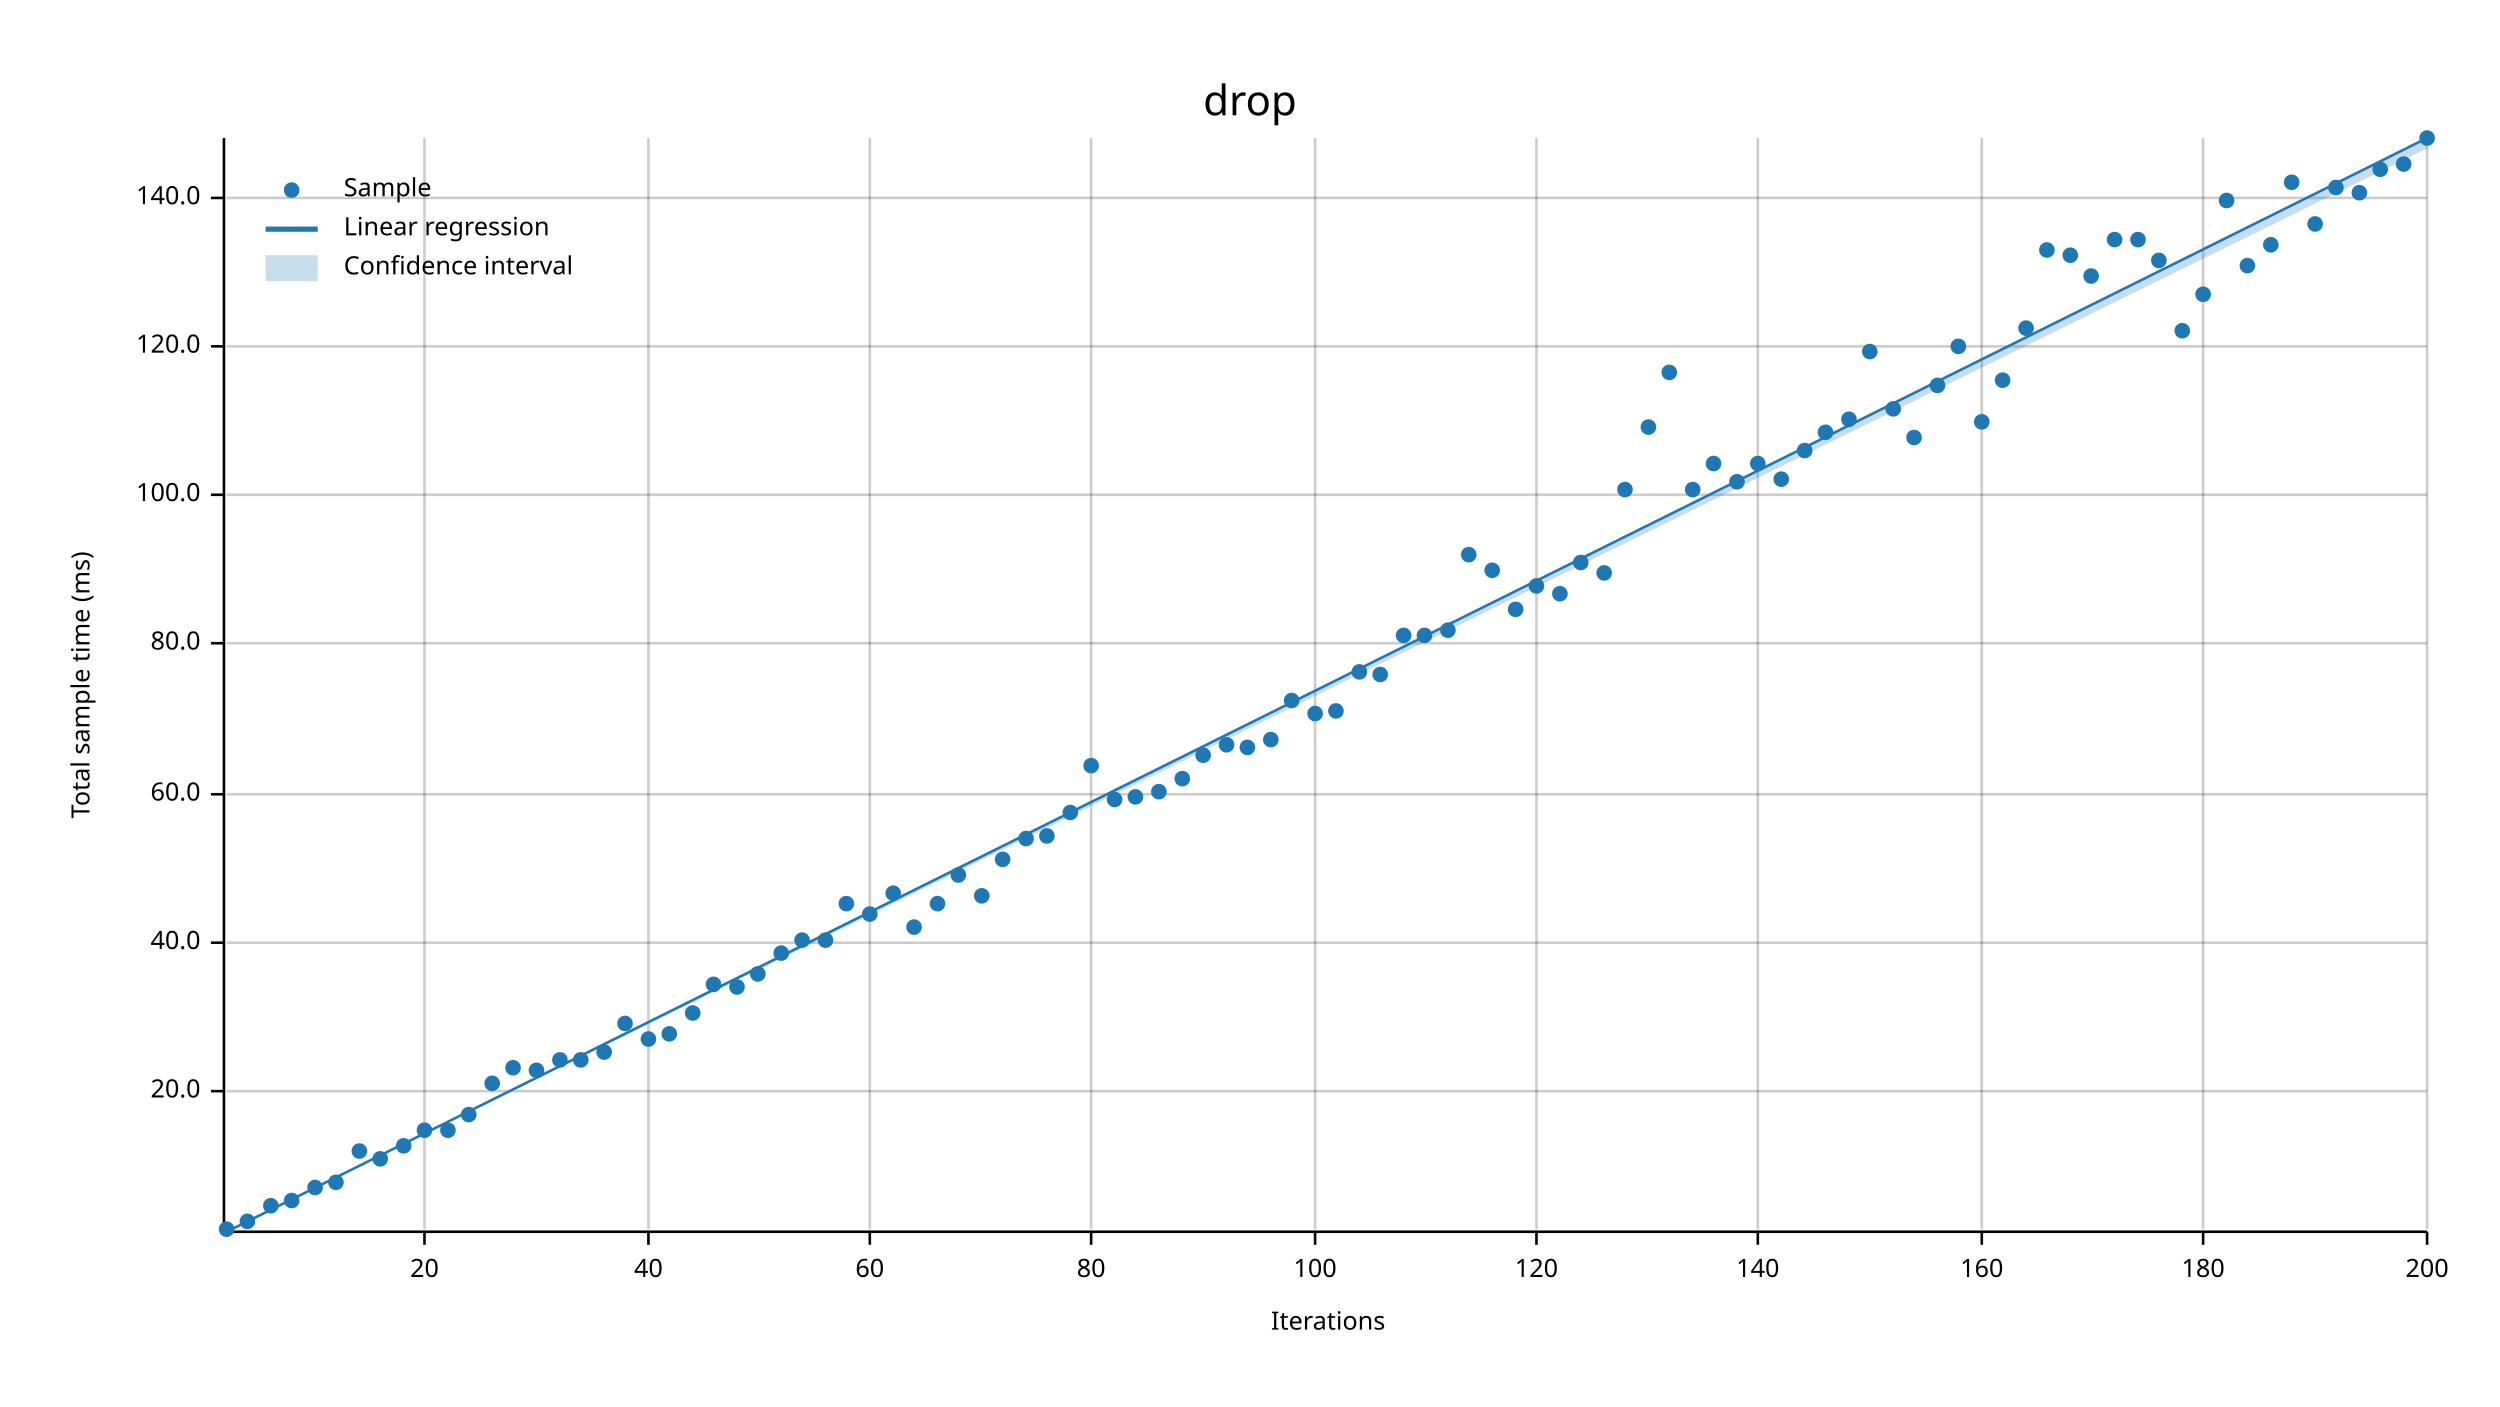
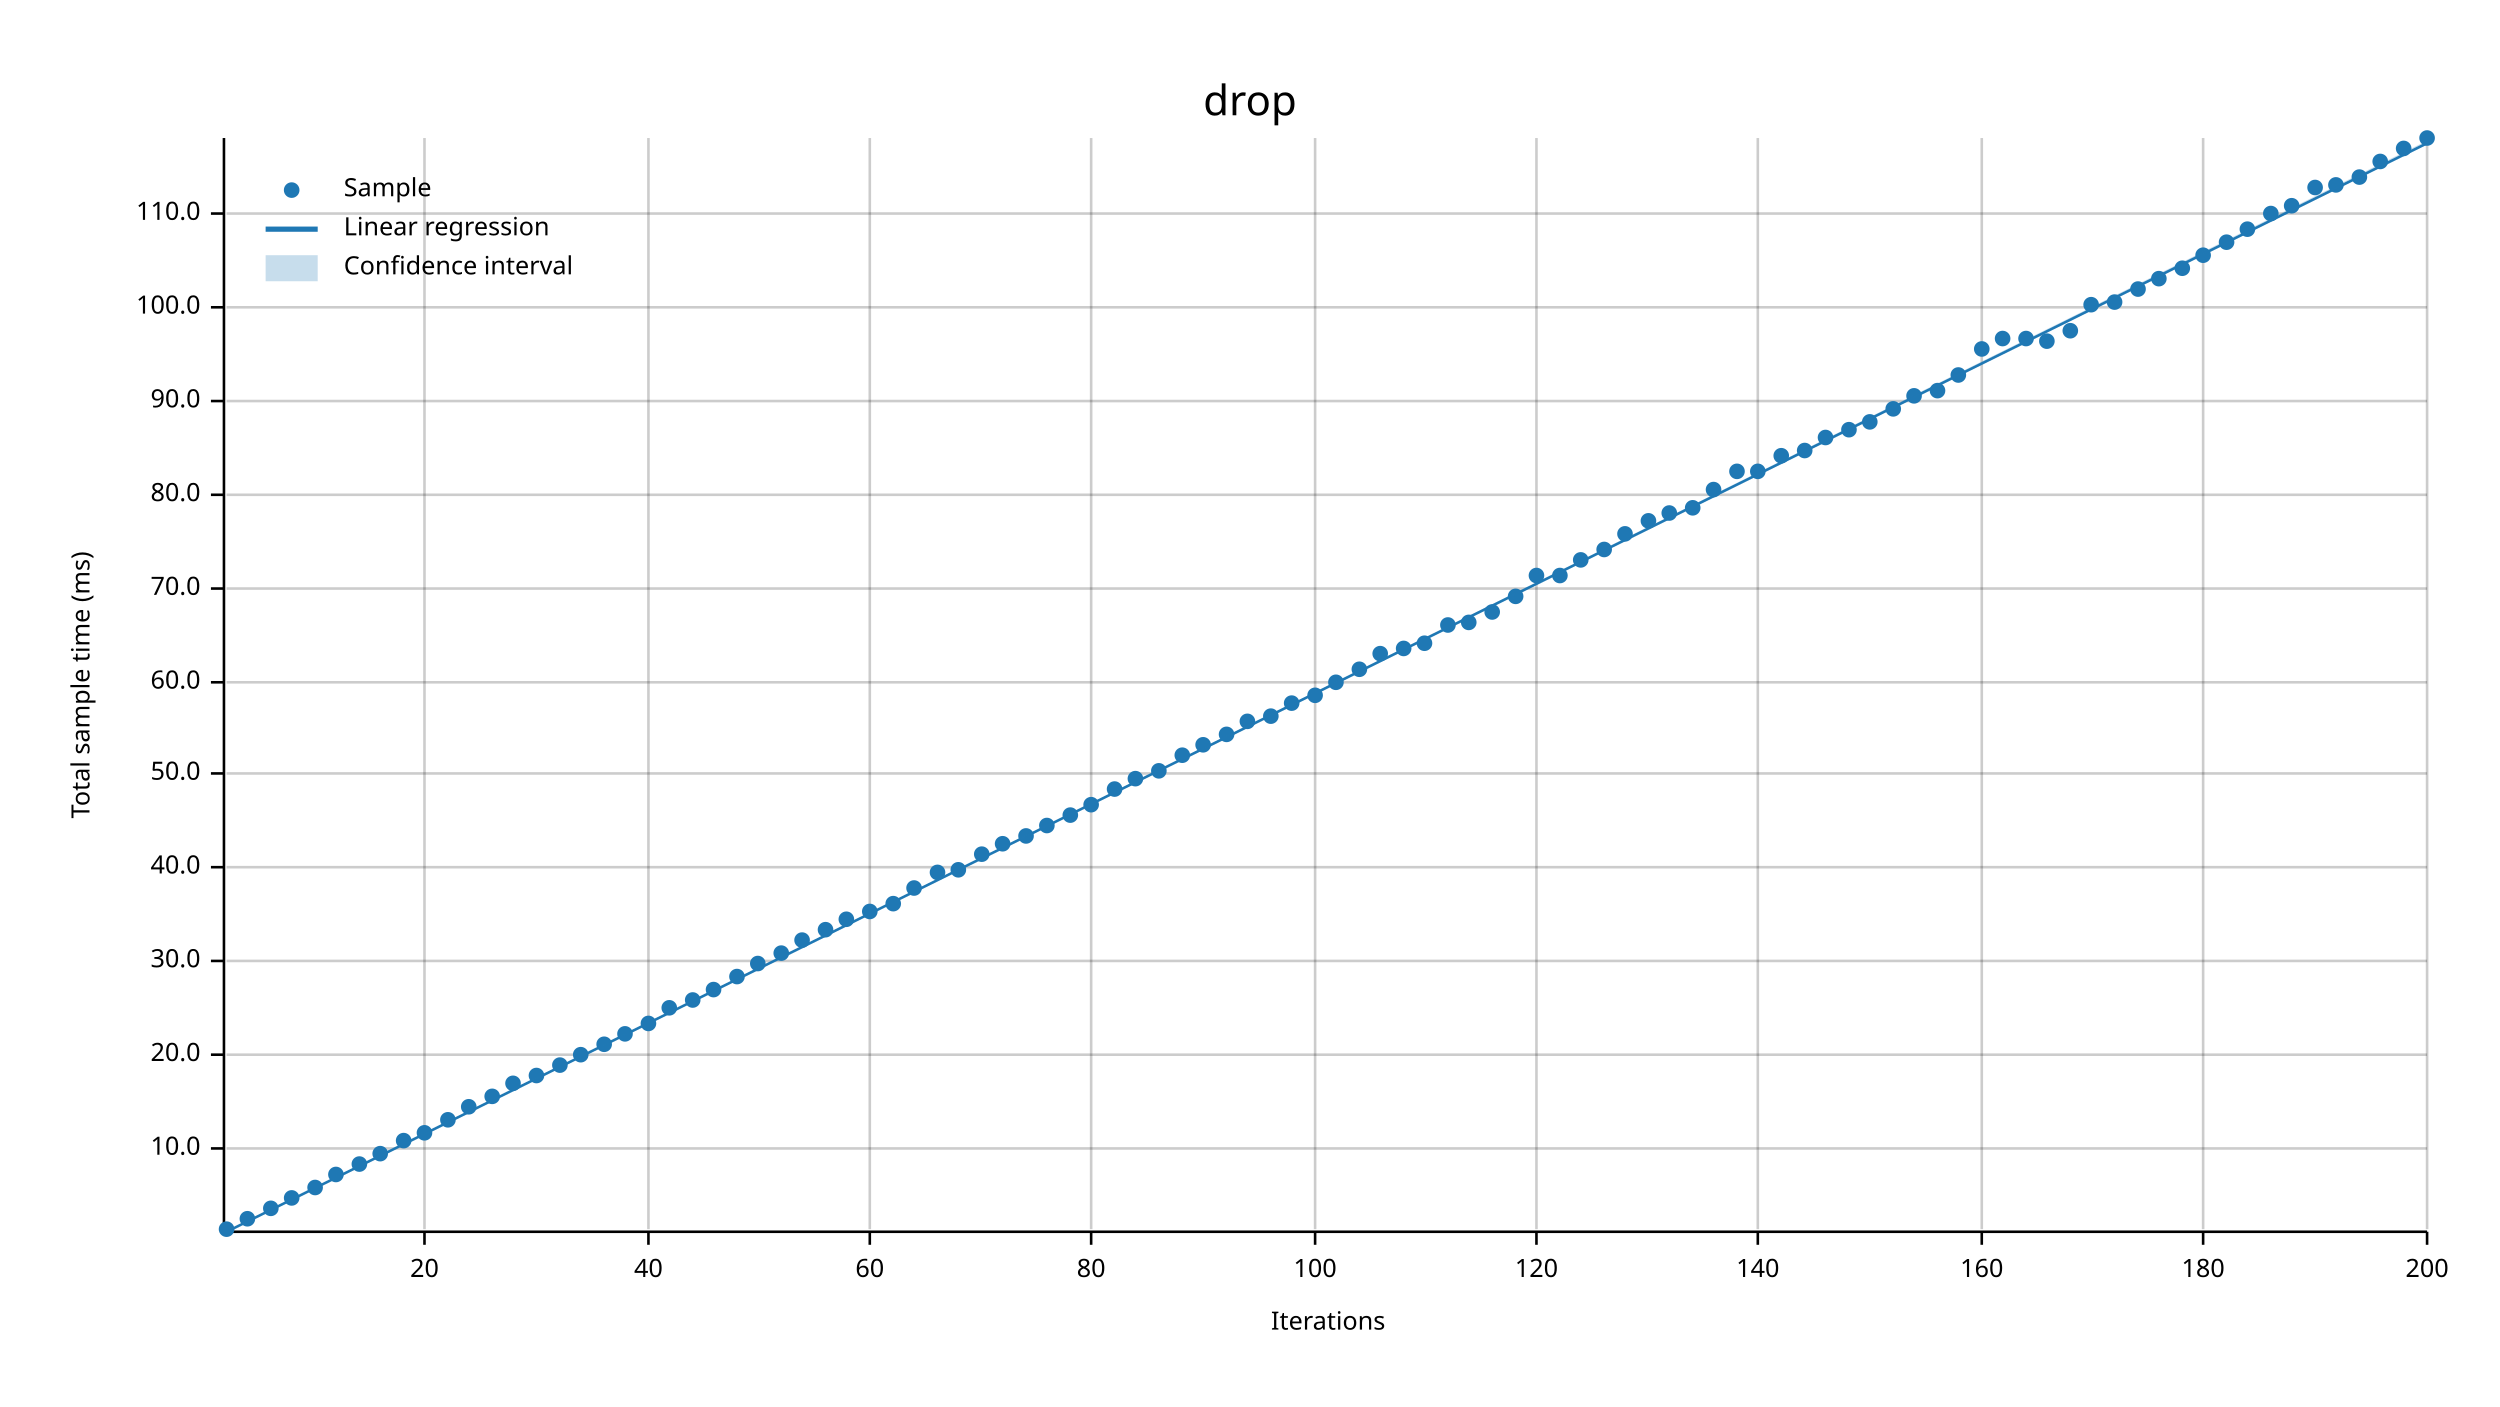
<svg xmlns="http://www.w3.org/2000/svg" width="960" height="540" viewBox="0 0 960 540">
  <text x="480" y="32" dy="0.76em" text-anchor="middle" font-family="sans-serif" font-size="16.129" opacity="1" fill="#000000">
drop
</text>
  <text x="27" y="263" dy="0.76em" text-anchor="middle" font-family="sans-serif" font-size="9.677" opacity="1" fill="#000000" transform="rotate(270, 27, 263)">
Total sample time (ms)
</text>
  <text x="510" y="513" dy="-0.5ex" text-anchor="middle" font-family="sans-serif" font-size="9.677" opacity="1" fill="#000000">
Iterations
</text>
  <line opacity="0.2" stroke="#000000" stroke-width="1" x1="163" y1="472" x2="163" y2="53" />
  <line opacity="0.2" stroke="#000000" stroke-width="1" x1="249" y1="472" x2="249" y2="53" />
  <line opacity="0.2" stroke="#000000" stroke-width="1" x1="334" y1="472" x2="334" y2="53" />
  <line opacity="0.2" stroke="#000000" stroke-width="1" x1="419" y1="472" x2="419" y2="53" />
  <line opacity="0.2" stroke="#000000" stroke-width="1" x1="505" y1="472" x2="505" y2="53" />
  <line opacity="0.2" stroke="#000000" stroke-width="1" x1="590" y1="472" x2="590" y2="53" />
  <line opacity="0.2" stroke="#000000" stroke-width="1" x1="675" y1="472" x2="675" y2="53" />
  <line opacity="0.2" stroke="#000000" stroke-width="1" x1="761" y1="472" x2="761" y2="53" />
  <line opacity="0.2" stroke="#000000" stroke-width="1" x1="846" y1="472" x2="846" y2="53" />
  <line opacity="0.2" stroke="#000000" stroke-width="1" x1="932" y1="472" x2="932" y2="53" />
-   <line opacity="0.2" stroke="#000000" stroke-width="1" x1="87" y1="419" x2="932" y2="419" />
-   <line opacity="0.2" stroke="#000000" stroke-width="1" x1="87" y1="362" x2="932" y2="362" />
-   <line opacity="0.2" stroke="#000000" stroke-width="1" x1="87" y1="305" x2="932" y2="305" />
-   <line opacity="0.2" stroke="#000000" stroke-width="1" x1="87" y1="247" x2="932" y2="247" />
+   <line opacity="0.2" stroke="#000000" stroke-width="1" x1="87" y1="441" x2="932" y2="441" />
+   <line opacity="0.2" stroke="#000000" stroke-width="1" x1="87" y1="405" x2="932" y2="405" />
+   <line opacity="0.2" stroke="#000000" stroke-width="1" x1="87" y1="369" x2="932" y2="369" />
+   <line opacity="0.2" stroke="#000000" stroke-width="1" x1="87" y1="333" x2="932" y2="333" />
+   <line opacity="0.2" stroke="#000000" stroke-width="1" x1="87" y1="297" x2="932" y2="297" />
+   <line opacity="0.2" stroke="#000000" stroke-width="1" x1="87" y1="262" x2="932" y2="262" />
+   <line opacity="0.2" stroke="#000000" stroke-width="1" x1="87" y1="226" x2="932" y2="226" />
  <line opacity="0.2" stroke="#000000" stroke-width="1" x1="87" y1="190" x2="932" y2="190" />
-   <line opacity="0.2" stroke="#000000" stroke-width="1" x1="87" y1="133" x2="932" y2="133" />
-   <line opacity="0.2" stroke="#000000" stroke-width="1" x1="87" y1="76" x2="932" y2="76" />
+   <line opacity="0.2" stroke="#000000" stroke-width="1" x1="87" y1="154" x2="932" y2="154" />
+   <line opacity="0.2" stroke="#000000" stroke-width="1" x1="87" y1="118" x2="932" y2="118" />
+   <line opacity="0.2" stroke="#000000" stroke-width="1" x1="87" y1="82" x2="932" y2="82" />
  <polyline fill="none" opacity="1" stroke="#000000" stroke-width="1" points="86,53 86,472 " />
-   <text x="77" y="419" dy="0.5ex" text-anchor="end" font-family="sans-serif" font-size="9.677" opacity="1" fill="#000000">
+   <text x="77" y="441" dy="0.5ex" text-anchor="end" font-family="sans-serif" font-size="9.677" opacity="1" fill="#000000">
+ 10.0
+ </text>
+   <polyline fill="none" opacity="1" stroke="#000000" stroke-width="1" points="81,441 86,441 " />
+   <text x="77" y="405" dy="0.5ex" text-anchor="end" font-family="sans-serif" font-size="9.677" opacity="1" fill="#000000">
20.0
</text>
-   <polyline fill="none" opacity="1" stroke="#000000" stroke-width="1" points="81,419 86,419 " />
-   <text x="77" y="362" dy="0.5ex" text-anchor="end" font-family="sans-serif" font-size="9.677" opacity="1" fill="#000000">
+   <polyline fill="none" opacity="1" stroke="#000000" stroke-width="1" points="81,405 86,405 " />
+   <text x="77" y="369" dy="0.5ex" text-anchor="end" font-family="sans-serif" font-size="9.677" opacity="1" fill="#000000">
+ 30.0
+ </text>
+   <polyline fill="none" opacity="1" stroke="#000000" stroke-width="1" points="81,369 86,369 " />
+   <text x="77" y="333" dy="0.5ex" text-anchor="end" font-family="sans-serif" font-size="9.677" opacity="1" fill="#000000">
40.0
</text>
-   <polyline fill="none" opacity="1" stroke="#000000" stroke-width="1" points="81,362 86,362 " />
-   <text x="77" y="305" dy="0.5ex" text-anchor="end" font-family="sans-serif" font-size="9.677" opacity="1" fill="#000000">
+   <polyline fill="none" opacity="1" stroke="#000000" stroke-width="1" points="81,333 86,333 " />
+   <text x="77" y="297" dy="0.5ex" text-anchor="end" font-family="sans-serif" font-size="9.677" opacity="1" fill="#000000">
+ 50.0
+ </text>
+   <polyline fill="none" opacity="1" stroke="#000000" stroke-width="1" points="81,297 86,297 " />
+   <text x="77" y="262" dy="0.5ex" text-anchor="end" font-family="sans-serif" font-size="9.677" opacity="1" fill="#000000">
60.0
</text>
-   <polyline fill="none" opacity="1" stroke="#000000" stroke-width="1" points="81,305 86,305 " />
-   <text x="77" y="247" dy="0.5ex" text-anchor="end" font-family="sans-serif" font-size="9.677" opacity="1" fill="#000000">
+   <polyline fill="none" opacity="1" stroke="#000000" stroke-width="1" points="81,262 86,262 " />
+   <text x="77" y="226" dy="0.5ex" text-anchor="end" font-family="sans-serif" font-size="9.677" opacity="1" fill="#000000">
+ 70.0
+ </text>
+   <polyline fill="none" opacity="1" stroke="#000000" stroke-width="1" points="81,226 86,226 " />
+   <text x="77" y="190" dy="0.5ex" text-anchor="end" font-family="sans-serif" font-size="9.677" opacity="1" fill="#000000">
80.0
</text>
-   <polyline fill="none" opacity="1" stroke="#000000" stroke-width="1" points="81,247 86,247 " />
-   <text x="77" y="190" dy="0.5ex" text-anchor="end" font-family="sans-serif" font-size="9.677" opacity="1" fill="#000000">
+   <polyline fill="none" opacity="1" stroke="#000000" stroke-width="1" points="81,190 86,190 " />
+   <text x="77" y="154" dy="0.5ex" text-anchor="end" font-family="sans-serif" font-size="9.677" opacity="1" fill="#000000">
+ 90.0
+ </text>
+   <polyline fill="none" opacity="1" stroke="#000000" stroke-width="1" points="81,154 86,154 " />
+   <text x="77" y="118" dy="0.5ex" text-anchor="end" font-family="sans-serif" font-size="9.677" opacity="1" fill="#000000">
100.0
</text>
-   <polyline fill="none" opacity="1" stroke="#000000" stroke-width="1" points="81,190 86,190 " />
-   <text x="77" y="133" dy="0.5ex" text-anchor="end" font-family="sans-serif" font-size="9.677" opacity="1" fill="#000000">
- 120.0
- </text>
-   <polyline fill="none" opacity="1" stroke="#000000" stroke-width="1" points="81,133 86,133 " />
-   <text x="77" y="76" dy="0.5ex" text-anchor="end" font-family="sans-serif" font-size="9.677" opacity="1" fill="#000000">
- 140.0
- </text>
-   <polyline fill="none" opacity="1" stroke="#000000" stroke-width="1" points="81,76 86,76 " />
+   <polyline fill="none" opacity="1" stroke="#000000" stroke-width="1" points="81,118 86,118 " />
+   <text x="77" y="82" dy="0.5ex" text-anchor="end" font-family="sans-serif" font-size="9.677" opacity="1" fill="#000000">
+ 110.0
+ </text>
+   <polyline fill="none" opacity="1" stroke="#000000" stroke-width="1" points="81,82 86,82 " />
  <polyline fill="none" opacity="1" stroke="#000000" stroke-width="1" points="87,473 932,473 " />
  <text x="163" y="483" dy="0.76em" text-anchor="middle" font-family="sans-serif" font-size="9.677" opacity="1" fill="#000000">
20
</text>
  <polyline fill="none" opacity="1" stroke="#000000" stroke-width="1" points="163,473 163,478 " />
  <text x="249" y="483" dy="0.76em" text-anchor="middle" font-family="sans-serif" font-size="9.677" opacity="1" fill="#000000">
40
</text>
  <polyline fill="none" opacity="1" stroke="#000000" stroke-width="1" points="249,473 249,478 " />
  <text x="334" y="483" dy="0.76em" text-anchor="middle" font-family="sans-serif" font-size="9.677" opacity="1" fill="#000000">
60
</text>
  <polyline fill="none" opacity="1" stroke="#000000" stroke-width="1" points="334,473 334,478 " />
  <text x="419" y="483" dy="0.76em" text-anchor="middle" font-family="sans-serif" font-size="9.677" opacity="1" fill="#000000">
80
</text>
  <polyline fill="none" opacity="1" stroke="#000000" stroke-width="1" points="419,473 419,478 " />
  <text x="505" y="483" dy="0.76em" text-anchor="middle" font-family="sans-serif" font-size="9.677" opacity="1" fill="#000000">
100
</text>
  <polyline fill="none" opacity="1" stroke="#000000" stroke-width="1" points="505,473 505,478 " />
  <text x="590" y="483" dy="0.76em" text-anchor="middle" font-family="sans-serif" font-size="9.677" opacity="1" fill="#000000">
120
</text>
  <polyline fill="none" opacity="1" stroke="#000000" stroke-width="1" points="590,473 590,478 " />
  <text x="675" y="483" dy="0.76em" text-anchor="middle" font-family="sans-serif" font-size="9.677" opacity="1" fill="#000000">
140
</text>
  <polyline fill="none" opacity="1" stroke="#000000" stroke-width="1" points="675,473 675,478 " />
  <text x="761" y="483" dy="0.76em" text-anchor="middle" font-family="sans-serif" font-size="9.677" opacity="1" fill="#000000">
160
</text>
  <polyline fill="none" opacity="1" stroke="#000000" stroke-width="1" points="761,473 761,478 " />
  <text x="846" y="483" dy="0.76em" text-anchor="middle" font-family="sans-serif" font-size="9.677" opacity="1" fill="#000000">
180
</text>
  <polyline fill="none" opacity="1" stroke="#000000" stroke-width="1" points="846,473 846,478 " />
  <text x="932" y="483" dy="0.76em" text-anchor="middle" font-family="sans-serif" font-size="9.677" opacity="1" fill="#000000">
200
</text>
  <polyline fill="none" opacity="1" stroke="#000000" stroke-width="1" points="932,473 932,478 " />
  <circle cx="87" cy="472" r="3" opacity="1" fill="#1F78B4" stroke="none" stroke-width="1" />
-   <circle cx="95" cy="469" r="3" opacity="1" fill="#1F78B4" stroke="none" stroke-width="1" />
-   <circle cx="104" cy="463" r="3" opacity="1" fill="#1F78B4" stroke="none" stroke-width="1" />
-   <circle cx="112" cy="461" r="3" opacity="1" fill="#1F78B4" stroke="none" stroke-width="1" />
+   <circle cx="95" cy="468" r="3" opacity="1" fill="#1F78B4" stroke="none" stroke-width="1" />
+   <circle cx="104" cy="464" r="3" opacity="1" fill="#1F78B4" stroke="none" stroke-width="1" />
+   <circle cx="112" cy="460" r="3" opacity="1" fill="#1F78B4" stroke="none" stroke-width="1" />
  <circle cx="121" cy="456" r="3" opacity="1" fill="#1F78B4" stroke="none" stroke-width="1" />
-   <circle cx="129" cy="454" r="3" opacity="1" fill="#1F78B4" stroke="none" stroke-width="1" />
-   <circle cx="138" cy="442" r="3" opacity="1" fill="#1F78B4" stroke="none" stroke-width="1" />
-   <circle cx="146" cy="445" r="3" opacity="1" fill="#1F78B4" stroke="none" stroke-width="1" />
-   <circle cx="155" cy="440" r="3" opacity="1" fill="#1F78B4" stroke="none" stroke-width="1" />
-   <circle cx="163" cy="434" r="3" opacity="1" fill="#1F78B4" stroke="none" stroke-width="1" />
-   <circle cx="172" cy="434" r="3" opacity="1" fill="#1F78B4" stroke="none" stroke-width="1" />
-   <circle cx="180" cy="428" r="3" opacity="1" fill="#1F78B4" stroke="none" stroke-width="1" />
-   <circle cx="189" cy="416" r="3" opacity="1" fill="#1F78B4" stroke="none" stroke-width="1" />
-   <circle cx="197" cy="410" r="3" opacity="1" fill="#1F78B4" stroke="none" stroke-width="1" />
-   <circle cx="206" cy="411" r="3" opacity="1" fill="#1F78B4" stroke="none" stroke-width="1" />
-   <circle cx="215" cy="407" r="3" opacity="1" fill="#1F78B4" stroke="none" stroke-width="1" />
-   <circle cx="223" cy="407" r="3" opacity="1" fill="#1F78B4" stroke="none" stroke-width="1" />
-   <circle cx="232" cy="404" r="3" opacity="1" fill="#1F78B4" stroke="none" stroke-width="1" />
-   <circle cx="240" cy="393" r="3" opacity="1" fill="#1F78B4" stroke="none" stroke-width="1" />
-   <circle cx="249" cy="399" r="3" opacity="1" fill="#1F78B4" stroke="none" stroke-width="1" />
-   <circle cx="257" cy="397" r="3" opacity="1" fill="#1F78B4" stroke="none" stroke-width="1" />
-   <circle cx="266" cy="389" r="3" opacity="1" fill="#1F78B4" stroke="none" stroke-width="1" />
-   <circle cx="274" cy="378" r="3" opacity="1" fill="#1F78B4" stroke="none" stroke-width="1" />
-   <circle cx="283" cy="379" r="3" opacity="1" fill="#1F78B4" stroke="none" stroke-width="1" />
-   <circle cx="291" cy="374" r="3" opacity="1" fill="#1F78B4" stroke="none" stroke-width="1" />
+   <circle cx="129" cy="451" r="3" opacity="1" fill="#1F78B4" stroke="none" stroke-width="1" />
+   <circle cx="138" cy="447" r="3" opacity="1" fill="#1F78B4" stroke="none" stroke-width="1" />
+   <circle cx="146" cy="443" r="3" opacity="1" fill="#1F78B4" stroke="none" stroke-width="1" />
+   <circle cx="155" cy="438" r="3" opacity="1" fill="#1F78B4" stroke="none" stroke-width="1" />
+   <circle cx="163" cy="435" r="3" opacity="1" fill="#1F78B4" stroke="none" stroke-width="1" />
+   <circle cx="172" cy="430" r="3" opacity="1" fill="#1F78B4" stroke="none" stroke-width="1" />
+   <circle cx="180" cy="425" r="3" opacity="1" fill="#1F78B4" stroke="none" stroke-width="1" />
+   <circle cx="189" cy="421" r="3" opacity="1" fill="#1F78B4" stroke="none" stroke-width="1" />
+   <circle cx="197" cy="416" r="3" opacity="1" fill="#1F78B4" stroke="none" stroke-width="1" />
+   <circle cx="206" cy="413" r="3" opacity="1" fill="#1F78B4" stroke="none" stroke-width="1" />
+   <circle cx="215" cy="409" r="3" opacity="1" fill="#1F78B4" stroke="none" stroke-width="1" />
+   <circle cx="223" cy="405" r="3" opacity="1" fill="#1F78B4" stroke="none" stroke-width="1" />
+   <circle cx="232" cy="401" r="3" opacity="1" fill="#1F78B4" stroke="none" stroke-width="1" />
+   <circle cx="240" cy="397" r="3" opacity="1" fill="#1F78B4" stroke="none" stroke-width="1" />
+   <circle cx="249" cy="393" r="3" opacity="1" fill="#1F78B4" stroke="none" stroke-width="1" />
+   <circle cx="257" cy="387" r="3" opacity="1" fill="#1F78B4" stroke="none" stroke-width="1" />
+   <circle cx="266" cy="384" r="3" opacity="1" fill="#1F78B4" stroke="none" stroke-width="1" />
+   <circle cx="274" cy="380" r="3" opacity="1" fill="#1F78B4" stroke="none" stroke-width="1" />
+   <circle cx="283" cy="375" r="3" opacity="1" fill="#1F78B4" stroke="none" stroke-width="1" />
+   <circle cx="291" cy="370" r="3" opacity="1" fill="#1F78B4" stroke="none" stroke-width="1" />
  <circle cx="300" cy="366" r="3" opacity="1" fill="#1F78B4" stroke="none" stroke-width="1" />
  <circle cx="308" cy="361" r="3" opacity="1" fill="#1F78B4" stroke="none" stroke-width="1" />
-   <circle cx="317" cy="361" r="3" opacity="1" fill="#1F78B4" stroke="none" stroke-width="1" />
-   <circle cx="325" cy="347" r="3" opacity="1" fill="#1F78B4" stroke="none" stroke-width="1" />
-   <circle cx="334" cy="351" r="3" opacity="1" fill="#1F78B4" stroke="none" stroke-width="1" />
-   <circle cx="343" cy="343" r="3" opacity="1" fill="#1F78B4" stroke="none" stroke-width="1" />
-   <circle cx="351" cy="356" r="3" opacity="1" fill="#1F78B4" stroke="none" stroke-width="1" />
-   <circle cx="360" cy="347" r="3" opacity="1" fill="#1F78B4" stroke="none" stroke-width="1" />
-   <circle cx="368" cy="336" r="3" opacity="1" fill="#1F78B4" stroke="none" stroke-width="1" />
-   <circle cx="377" cy="344" r="3" opacity="1" fill="#1F78B4" stroke="none" stroke-width="1" />
-   <circle cx="385" cy="330" r="3" opacity="1" fill="#1F78B4" stroke="none" stroke-width="1" />
-   <circle cx="394" cy="322" r="3" opacity="1" fill="#1F78B4" stroke="none" stroke-width="1" />
-   <circle cx="402" cy="321" r="3" opacity="1" fill="#1F78B4" stroke="none" stroke-width="1" />
-   <circle cx="411" cy="312" r="3" opacity="1" fill="#1F78B4" stroke="none" stroke-width="1" />
-   <circle cx="419" cy="294" r="3" opacity="1" fill="#1F78B4" stroke="none" stroke-width="1" />
-   <circle cx="428" cy="307" r="3" opacity="1" fill="#1F78B4" stroke="none" stroke-width="1" />
-   <circle cx="436" cy="306" r="3" opacity="1" fill="#1F78B4" stroke="none" stroke-width="1" />
-   <circle cx="445" cy="304" r="3" opacity="1" fill="#1F78B4" stroke="none" stroke-width="1" />
-   <circle cx="454" cy="299" r="3" opacity="1" fill="#1F78B4" stroke="none" stroke-width="1" />
-   <circle cx="462" cy="290" r="3" opacity="1" fill="#1F78B4" stroke="none" stroke-width="1" />
-   <circle cx="471" cy="286" r="3" opacity="1" fill="#1F78B4" stroke="none" stroke-width="1" />
-   <circle cx="479" cy="287" r="3" opacity="1" fill="#1F78B4" stroke="none" stroke-width="1" />
-   <circle cx="488" cy="284" r="3" opacity="1" fill="#1F78B4" stroke="none" stroke-width="1" />
-   <circle cx="496" cy="269" r="3" opacity="1" fill="#1F78B4" stroke="none" stroke-width="1" />
-   <circle cx="505" cy="274" r="3" opacity="1" fill="#1F78B4" stroke="none" stroke-width="1" />
-   <circle cx="513" cy="273" r="3" opacity="1" fill="#1F78B4" stroke="none" stroke-width="1" />
-   <circle cx="522" cy="258" r="3" opacity="1" fill="#1F78B4" stroke="none" stroke-width="1" />
-   <circle cx="530" cy="259" r="3" opacity="1" fill="#1F78B4" stroke="none" stroke-width="1" />
-   <circle cx="539" cy="244" r="3" opacity="1" fill="#1F78B4" stroke="none" stroke-width="1" />
-   <circle cx="547" cy="244" r="3" opacity="1" fill="#1F78B4" stroke="none" stroke-width="1" />
-   <circle cx="556" cy="242" r="3" opacity="1" fill="#1F78B4" stroke="none" stroke-width="1" />
-   <circle cx="564" cy="213" r="3" opacity="1" fill="#1F78B4" stroke="none" stroke-width="1" />
-   <circle cx="573" cy="219" r="3" opacity="1" fill="#1F78B4" stroke="none" stroke-width="1" />
-   <circle cx="582" cy="234" r="3" opacity="1" fill="#1F78B4" stroke="none" stroke-width="1" />
-   <circle cx="590" cy="225" r="3" opacity="1" fill="#1F78B4" stroke="none" stroke-width="1" />
-   <circle cx="599" cy="228" r="3" opacity="1" fill="#1F78B4" stroke="none" stroke-width="1" />
-   <circle cx="607" cy="216" r="3" opacity="1" fill="#1F78B4" stroke="none" stroke-width="1" />
-   <circle cx="616" cy="220" r="3" opacity="1" fill="#1F78B4" stroke="none" stroke-width="1" />
-   <circle cx="624" cy="188" r="3" opacity="1" fill="#1F78B4" stroke="none" stroke-width="1" />
-   <circle cx="633" cy="164" r="3" opacity="1" fill="#1F78B4" stroke="none" stroke-width="1" />
-   <circle cx="641" cy="143" r="3" opacity="1" fill="#1F78B4" stroke="none" stroke-width="1" />
-   <circle cx="650" cy="188" r="3" opacity="1" fill="#1F78B4" stroke="none" stroke-width="1" />
-   <circle cx="658" cy="178" r="3" opacity="1" fill="#1F78B4" stroke="none" stroke-width="1" />
-   <circle cx="667" cy="185" r="3" opacity="1" fill="#1F78B4" stroke="none" stroke-width="1" />
-   <circle cx="675" cy="178" r="3" opacity="1" fill="#1F78B4" stroke="none" stroke-width="1" />
-   <circle cx="684" cy="184" r="3" opacity="1" fill="#1F78B4" stroke="none" stroke-width="1" />
+   <circle cx="317" cy="357" r="3" opacity="1" fill="#1F78B4" stroke="none" stroke-width="1" />
+   <circle cx="325" cy="353" r="3" opacity="1" fill="#1F78B4" stroke="none" stroke-width="1" />
+   <circle cx="334" cy="350" r="3" opacity="1" fill="#1F78B4" stroke="none" stroke-width="1" />
+   <circle cx="343" cy="347" r="3" opacity="1" fill="#1F78B4" stroke="none" stroke-width="1" />
+   <circle cx="351" cy="341" r="3" opacity="1" fill="#1F78B4" stroke="none" stroke-width="1" />
+   <circle cx="360" cy="335" r="3" opacity="1" fill="#1F78B4" stroke="none" stroke-width="1" />
+   <circle cx="368" cy="334" r="3" opacity="1" fill="#1F78B4" stroke="none" stroke-width="1" />
+   <circle cx="377" cy="328" r="3" opacity="1" fill="#1F78B4" stroke="none" stroke-width="1" />
+   <circle cx="385" cy="324" r="3" opacity="1" fill="#1F78B4" stroke="none" stroke-width="1" />
+   <circle cx="394" cy="321" r="3" opacity="1" fill="#1F78B4" stroke="none" stroke-width="1" />
+   <circle cx="402" cy="317" r="3" opacity="1" fill="#1F78B4" stroke="none" stroke-width="1" />
+   <circle cx="411" cy="313" r="3" opacity="1" fill="#1F78B4" stroke="none" stroke-width="1" />
+   <circle cx="419" cy="309" r="3" opacity="1" fill="#1F78B4" stroke="none" stroke-width="1" />
+   <circle cx="428" cy="303" r="3" opacity="1" fill="#1F78B4" stroke="none" stroke-width="1" />
+   <circle cx="436" cy="299" r="3" opacity="1" fill="#1F78B4" stroke="none" stroke-width="1" />
+   <circle cx="445" cy="296" r="3" opacity="1" fill="#1F78B4" stroke="none" stroke-width="1" />
+   <circle cx="454" cy="290" r="3" opacity="1" fill="#1F78B4" stroke="none" stroke-width="1" />
+   <circle cx="462" cy="286" r="3" opacity="1" fill="#1F78B4" stroke="none" stroke-width="1" />
+   <circle cx="471" cy="282" r="3" opacity="1" fill="#1F78B4" stroke="none" stroke-width="1" />
+   <circle cx="479" cy="277" r="3" opacity="1" fill="#1F78B4" stroke="none" stroke-width="1" />
+   <circle cx="488" cy="275" r="3" opacity="1" fill="#1F78B4" stroke="none" stroke-width="1" />
+   <circle cx="496" cy="270" r="3" opacity="1" fill="#1F78B4" stroke="none" stroke-width="1" />
+   <circle cx="505" cy="267" r="3" opacity="1" fill="#1F78B4" stroke="none" stroke-width="1" />
+   <circle cx="513" cy="262" r="3" opacity="1" fill="#1F78B4" stroke="none" stroke-width="1" />
+   <circle cx="522" cy="257" r="3" opacity="1" fill="#1F78B4" stroke="none" stroke-width="1" />
+   <circle cx="530" cy="251" r="3" opacity="1" fill="#1F78B4" stroke="none" stroke-width="1" />
+   <circle cx="539" cy="249" r="3" opacity="1" fill="#1F78B4" stroke="none" stroke-width="1" />
+   <circle cx="547" cy="247" r="3" opacity="1" fill="#1F78B4" stroke="none" stroke-width="1" />
+   <circle cx="556" cy="240" r="3" opacity="1" fill="#1F78B4" stroke="none" stroke-width="1" />
+   <circle cx="564" cy="239" r="3" opacity="1" fill="#1F78B4" stroke="none" stroke-width="1" />
+   <circle cx="573" cy="235" r="3" opacity="1" fill="#1F78B4" stroke="none" stroke-width="1" />
+   <circle cx="582" cy="229" r="3" opacity="1" fill="#1F78B4" stroke="none" stroke-width="1" />
+   <circle cx="590" cy="221" r="3" opacity="1" fill="#1F78B4" stroke="none" stroke-width="1" />
+   <circle cx="599" cy="221" r="3" opacity="1" fill="#1F78B4" stroke="none" stroke-width="1" />
+   <circle cx="607" cy="215" r="3" opacity="1" fill="#1F78B4" stroke="none" stroke-width="1" />
+   <circle cx="616" cy="211" r="3" opacity="1" fill="#1F78B4" stroke="none" stroke-width="1" />
+   <circle cx="624" cy="205" r="3" opacity="1" fill="#1F78B4" stroke="none" stroke-width="1" />
+   <circle cx="633" cy="200" r="3" opacity="1" fill="#1F78B4" stroke="none" stroke-width="1" />
+   <circle cx="641" cy="197" r="3" opacity="1" fill="#1F78B4" stroke="none" stroke-width="1" />
+   <circle cx="650" cy="195" r="3" opacity="1" fill="#1F78B4" stroke="none" stroke-width="1" />
+   <circle cx="658" cy="188" r="3" opacity="1" fill="#1F78B4" stroke="none" stroke-width="1" />
+   <circle cx="667" cy="181" r="3" opacity="1" fill="#1F78B4" stroke="none" stroke-width="1" />
+   <circle cx="675" cy="181" r="3" opacity="1" fill="#1F78B4" stroke="none" stroke-width="1" />
+   <circle cx="684" cy="175" r="3" opacity="1" fill="#1F78B4" stroke="none" stroke-width="1" />
  <circle cx="693" cy="173" r="3" opacity="1" fill="#1F78B4" stroke="none" stroke-width="1" />
-   <circle cx="701" cy="166" r="3" opacity="1" fill="#1F78B4" stroke="none" stroke-width="1" />
-   <circle cx="710" cy="161" r="3" opacity="1" fill="#1F78B4" stroke="none" stroke-width="1" />
-   <circle cx="718" cy="135" r="3" opacity="1" fill="#1F78B4" stroke="none" stroke-width="1" />
+   <circle cx="701" cy="168" r="3" opacity="1" fill="#1F78B4" stroke="none" stroke-width="1" />
+   <circle cx="710" cy="165" r="3" opacity="1" fill="#1F78B4" stroke="none" stroke-width="1" />
+   <circle cx="718" cy="162" r="3" opacity="1" fill="#1F78B4" stroke="none" stroke-width="1" />
  <circle cx="727" cy="157" r="3" opacity="1" fill="#1F78B4" stroke="none" stroke-width="1" />
-   <circle cx="735" cy="168" r="3" opacity="1" fill="#1F78B4" stroke="none" stroke-width="1" />
-   <circle cx="744" cy="148" r="3" opacity="1" fill="#1F78B4" stroke="none" stroke-width="1" />
-   <circle cx="752" cy="133" r="3" opacity="1" fill="#1F78B4" stroke="none" stroke-width="1" />
-   <circle cx="761" cy="162" r="3" opacity="1" fill="#1F78B4" stroke="none" stroke-width="1" />
-   <circle cx="769" cy="146" r="3" opacity="1" fill="#1F78B4" stroke="none" stroke-width="1" />
-   <circle cx="778" cy="126" r="3" opacity="1" fill="#1F78B4" stroke="none" stroke-width="1" />
-   <circle cx="786" cy="96" r="3" opacity="1" fill="#1F78B4" stroke="none" stroke-width="1" />
-   <circle cx="795" cy="98" r="3" opacity="1" fill="#1F78B4" stroke="none" stroke-width="1" />
-   <circle cx="803" cy="106" r="3" opacity="1" fill="#1F78B4" stroke="none" stroke-width="1" />
-   <circle cx="812" cy="92" r="3" opacity="1" fill="#1F78B4" stroke="none" stroke-width="1" />
-   <circle cx="821" cy="92" r="3" opacity="1" fill="#1F78B4" stroke="none" stroke-width="1" />
-   <circle cx="829" cy="100" r="3" opacity="1" fill="#1F78B4" stroke="none" stroke-width="1" />
-   <circle cx="838" cy="127" r="3" opacity="1" fill="#1F78B4" stroke="none" stroke-width="1" />
-   <circle cx="846" cy="113" r="3" opacity="1" fill="#1F78B4" stroke="none" stroke-width="1" />
-   <circle cx="855" cy="77" r="3" opacity="1" fill="#1F78B4" stroke="none" stroke-width="1" />
-   <circle cx="863" cy="102" r="3" opacity="1" fill="#1F78B4" stroke="none" stroke-width="1" />
-   <circle cx="872" cy="94" r="3" opacity="1" fill="#1F78B4" stroke="none" stroke-width="1" />
-   <circle cx="880" cy="70" r="3" opacity="1" fill="#1F78B4" stroke="none" stroke-width="1" />
-   <circle cx="889" cy="86" r="3" opacity="1" fill="#1F78B4" stroke="none" stroke-width="1" />
-   <circle cx="897" cy="72" r="3" opacity="1" fill="#1F78B4" stroke="none" stroke-width="1" />
-   <circle cx="906" cy="74" r="3" opacity="1" fill="#1F78B4" stroke="none" stroke-width="1" />
-   <circle cx="914" cy="65" r="3" opacity="1" fill="#1F78B4" stroke="none" stroke-width="1" />
-   <circle cx="923" cy="63" r="3" opacity="1" fill="#1F78B4" stroke="none" stroke-width="1" />
+   <circle cx="735" cy="152" r="3" opacity="1" fill="#1F78B4" stroke="none" stroke-width="1" />
+   <circle cx="744" cy="150" r="3" opacity="1" fill="#1F78B4" stroke="none" stroke-width="1" />
+   <circle cx="752" cy="144" r="3" opacity="1" fill="#1F78B4" stroke="none" stroke-width="1" />
+   <circle cx="761" cy="134" r="3" opacity="1" fill="#1F78B4" stroke="none" stroke-width="1" />
+   <circle cx="769" cy="130" r="3" opacity="1" fill="#1F78B4" stroke="none" stroke-width="1" />
+   <circle cx="778" cy="130" r="3" opacity="1" fill="#1F78B4" stroke="none" stroke-width="1" />
+   <circle cx="786" cy="131" r="3" opacity="1" fill="#1F78B4" stroke="none" stroke-width="1" />
+   <circle cx="795" cy="127" r="3" opacity="1" fill="#1F78B4" stroke="none" stroke-width="1" />
+   <circle cx="803" cy="117" r="3" opacity="1" fill="#1F78B4" stroke="none" stroke-width="1" />
+   <circle cx="812" cy="116" r="3" opacity="1" fill="#1F78B4" stroke="none" stroke-width="1" />
+   <circle cx="821" cy="111" r="3" opacity="1" fill="#1F78B4" stroke="none" stroke-width="1" />
+   <circle cx="829" cy="107" r="3" opacity="1" fill="#1F78B4" stroke="none" stroke-width="1" />
+   <circle cx="838" cy="103" r="3" opacity="1" fill="#1F78B4" stroke="none" stroke-width="1" />
+   <circle cx="846" cy="98" r="3" opacity="1" fill="#1F78B4" stroke="none" stroke-width="1" />
+   <circle cx="855" cy="93" r="3" opacity="1" fill="#1F78B4" stroke="none" stroke-width="1" />
+   <circle cx="863" cy="88" r="3" opacity="1" fill="#1F78B4" stroke="none" stroke-width="1" />
+   <circle cx="872" cy="82" r="3" opacity="1" fill="#1F78B4" stroke="none" stroke-width="1" />
+   <circle cx="880" cy="79" r="3" opacity="1" fill="#1F78B4" stroke="none" stroke-width="1" />
+   <circle cx="889" cy="72" r="3" opacity="1" fill="#1F78B4" stroke="none" stroke-width="1" />
+   <circle cx="897" cy="71" r="3" opacity="1" fill="#1F78B4" stroke="none" stroke-width="1" />
+   <circle cx="906" cy="68" r="3" opacity="1" fill="#1F78B4" stroke="none" stroke-width="1" />
+   <circle cx="914" cy="62" r="3" opacity="1" fill="#1F78B4" stroke="none" stroke-width="1" />
+   <circle cx="923" cy="57" r="3" opacity="1" fill="#1F78B4" stroke="none" stroke-width="1" />
  <circle cx="932" cy="53" r="3" opacity="1" fill="#1F78B4" stroke="none" stroke-width="1" />
-   <polyline fill="none" opacity="1" stroke="#1F78B4" stroke-width="1" points="87,473 932,53 " />
-   <polygon opacity="0.25" fill="#1F78B4" points="87,473 932,57 932,53 " />
+   <polyline fill="none" opacity="1" stroke="#1F78B4" stroke-width="1" points="87,473 932,55 " />
+   <polygon opacity="0.25" fill="#1F78B4" points="87,473 932,55 932,54 " />
  <text x="132" y="68" dy="0.76em" text-anchor="start" font-family="sans-serif" font-size="9.677" opacity="1" fill="#000000">
Sample
</text>
  <text x="132" y="83" dy="0.76em" text-anchor="start" font-family="sans-serif" font-size="9.677" opacity="1" fill="#000000">
Linear regression
</text>
  <text x="132" y="98" dy="0.76em" text-anchor="start" font-family="sans-serif" font-size="9.677" opacity="1" fill="#000000">
Confidence interval
</text>
  <circle cx="112" cy="73" r="3" opacity="1" fill="#1F78B4" stroke="none" stroke-width="1" />
  <polyline fill="none" opacity="1" stroke="#1F78B4" stroke-width="2" points="102,88 122,88 " />
  <rect x="102" y="98" width="20" height="10" opacity="0.25" fill="#1F78B4" stroke="none" />
</svg>
